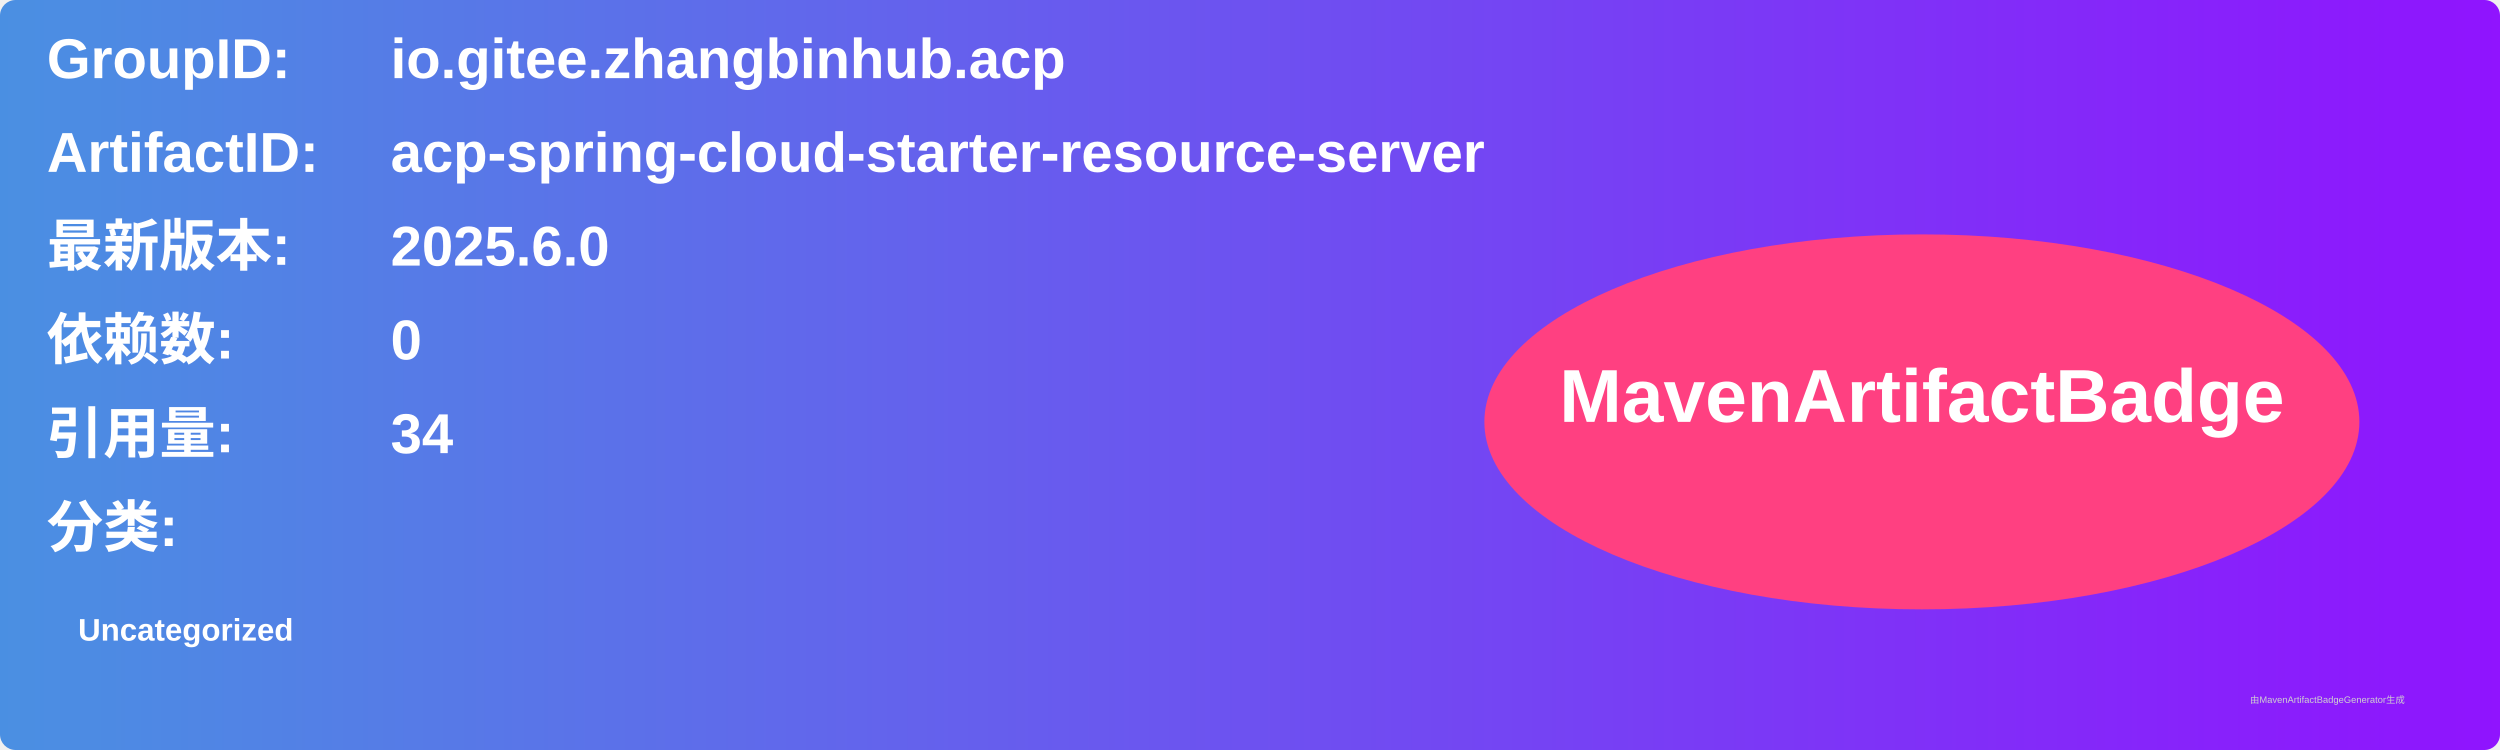
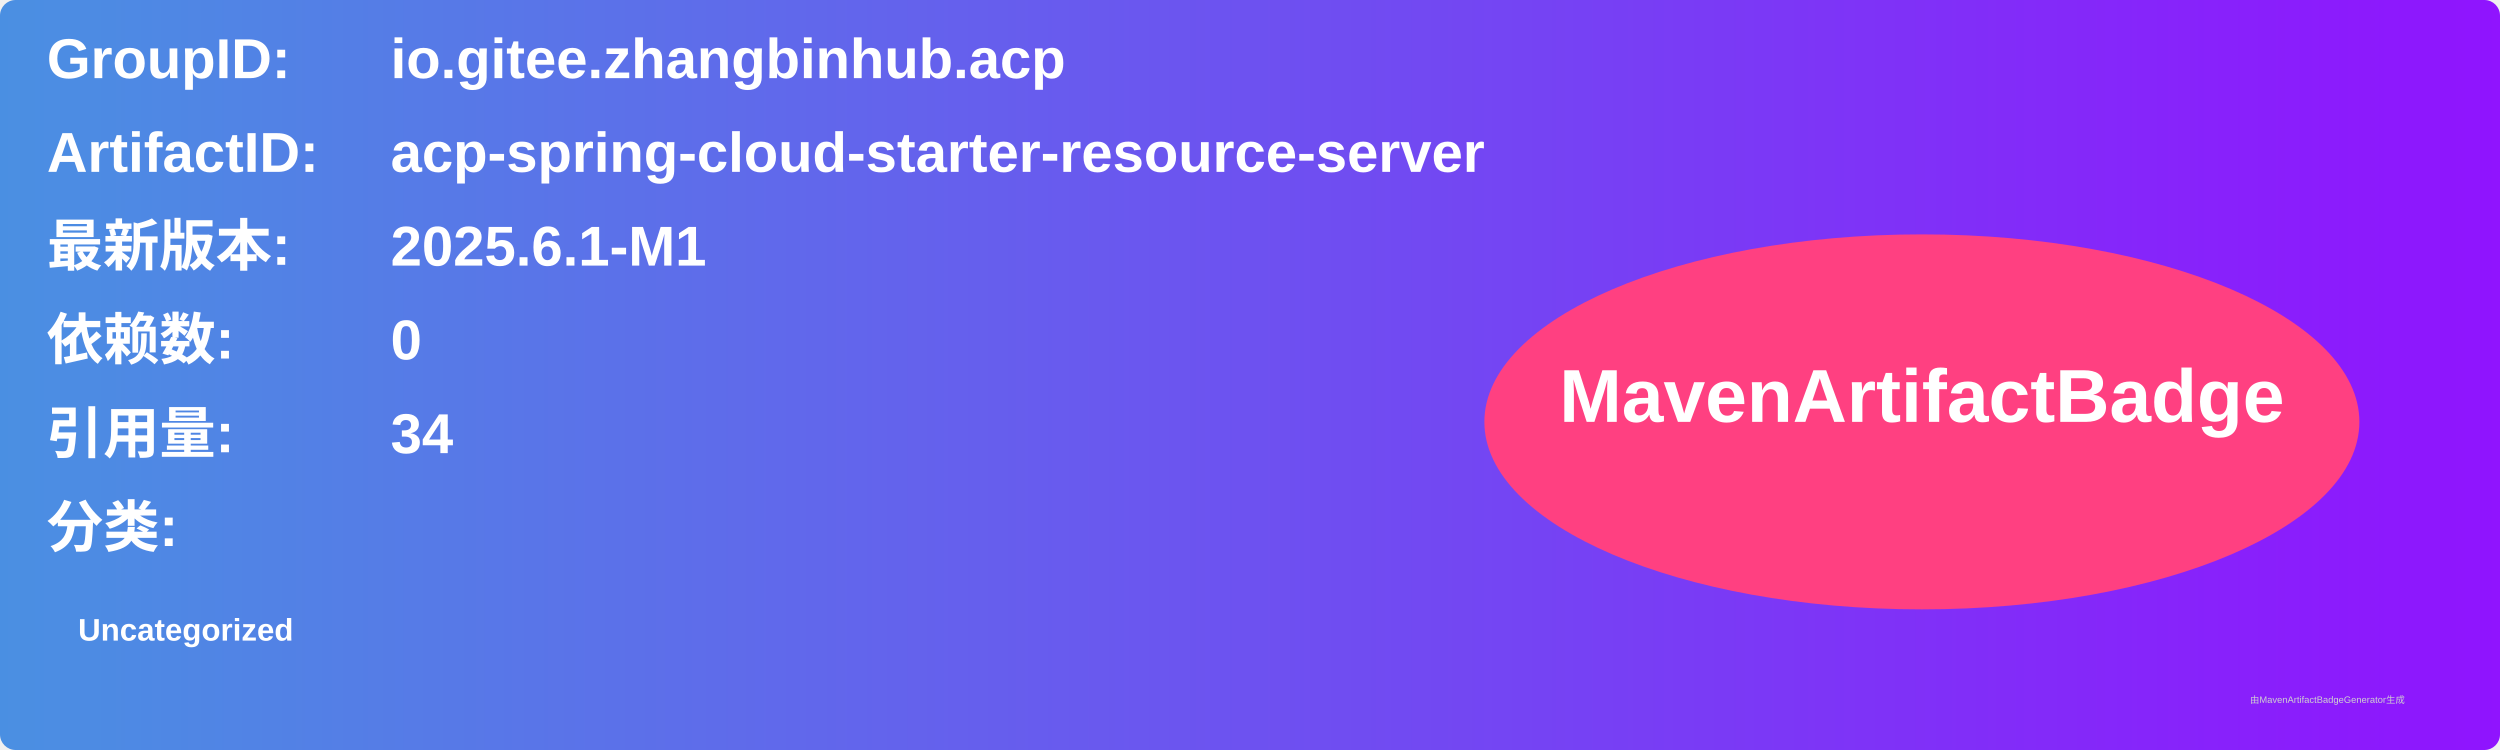
<svg xmlns="http://www.w3.org/2000/svg" width="800" height="240" viewBox="0 0 800 240">
  <linearGradient id="grad" x1="0%" y1="0%" x2="100%" y2="0%">
    <stop offset="0%" stop-color="#4a90e2" />
    <stop offset="100%" stop-color="#9013fe" />
  </linearGradient>
  <rect width="100%" height="100%" rx="5" ry="5" fill="url(#grad)" />
  <g transform="translate(15, 15)">
    <text x="0" y="10" font-family="Arial" font-size="18" fill="white" font-weight="bold" width="260">GroupID:</text>
    <text x="110" y="10" font-family="Arial" font-size="18" fill="white" font-weight="bold" width="460">io.gitee.zhangbinhub.acp</text>
    <text x="0" y="40" font-family="Arial" font-size="18" fill="white" font-weight="bold" width="260">ArtifactID:</text>
    <text x="110" y="40" font-family="Arial" font-size="18" fill="white" font-weight="bold" width="460">acp-spring-cloud-starter-resource-server</text>
    <text x="0" y="70" font-family="Arial" font-size="18" fill="white" font-weight="bold">最新版本:</text>
    <text x="110" y="70" font-family="Arial" font-size="18" fill="white" font-weight="bold">
-       <tspan font-weight="bold">2025.6.0</tspan>
+       <tspan font-weight="bold">2025.6.1-M1</tspan>
    </text>
    <text x="0" y="100" font-family="Arial" font-size="18" fill="white" font-weight="bold">依赖数: </text>
    <text x="110" y="100" font-family="Arial" font-size="18" fill="white">
      <tspan font-weight="bold">0</tspan>
    </text>
    <text x="0" y="130" font-family="Arial" font-size="18" fill="white" font-weight="bold">引用量: </text>
    <text x="110" y="130" font-family="Arial" font-size="18" fill="white">
      <tspan font-weight="bold">34</tspan>
    </text>
    <text x="0" y="160" font-family="Arial" font-size="18" fill="white" font-weight="bold">分类:</text>
    <text x="10" y="190" font-family="Arial" font-size="10" fill="white">
      <tspan font-weight="bold">Uncategorized</tspan>
    </text>
    <ellipse cx="600" cy="120" rx="140" ry="60" fill="#ff4081" />
    <text x="600" y="120" text-anchor="middle" font-family="Arial" font-size="24" fill="white" font-weight="bold">MavenArtifactBadge</text>
  </g>
  <text x="720" y="225" font-family="Arial" font-size="3" fill="#d0d0d0">由MavenArtifactBadgeGenerator生成</text>
</svg>
